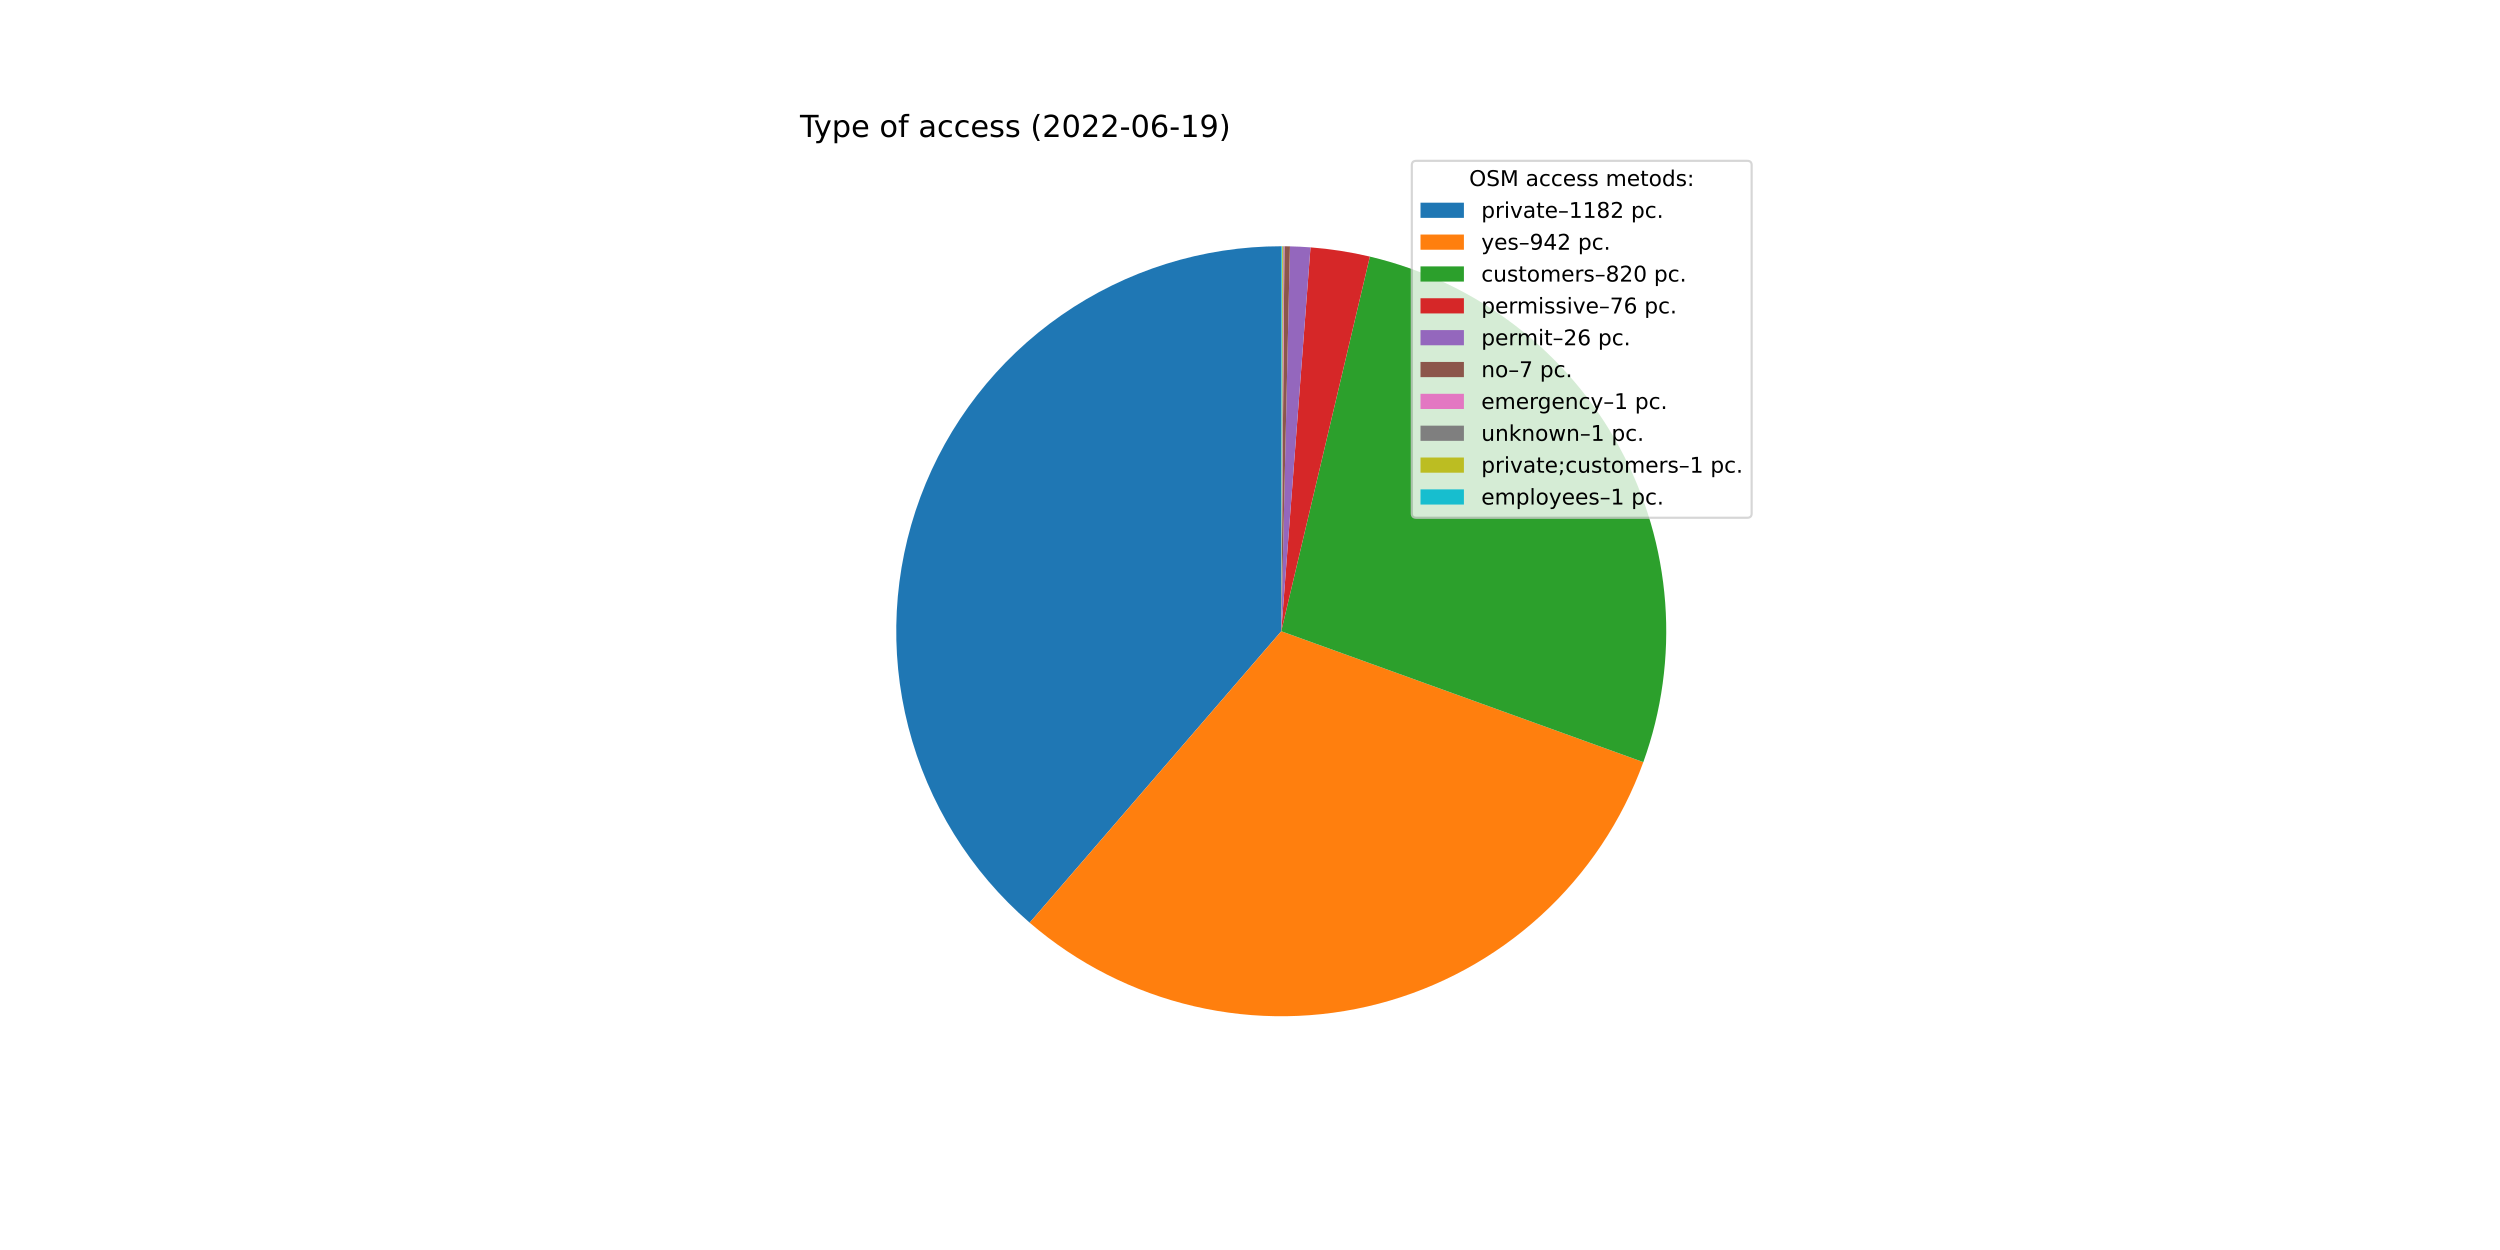
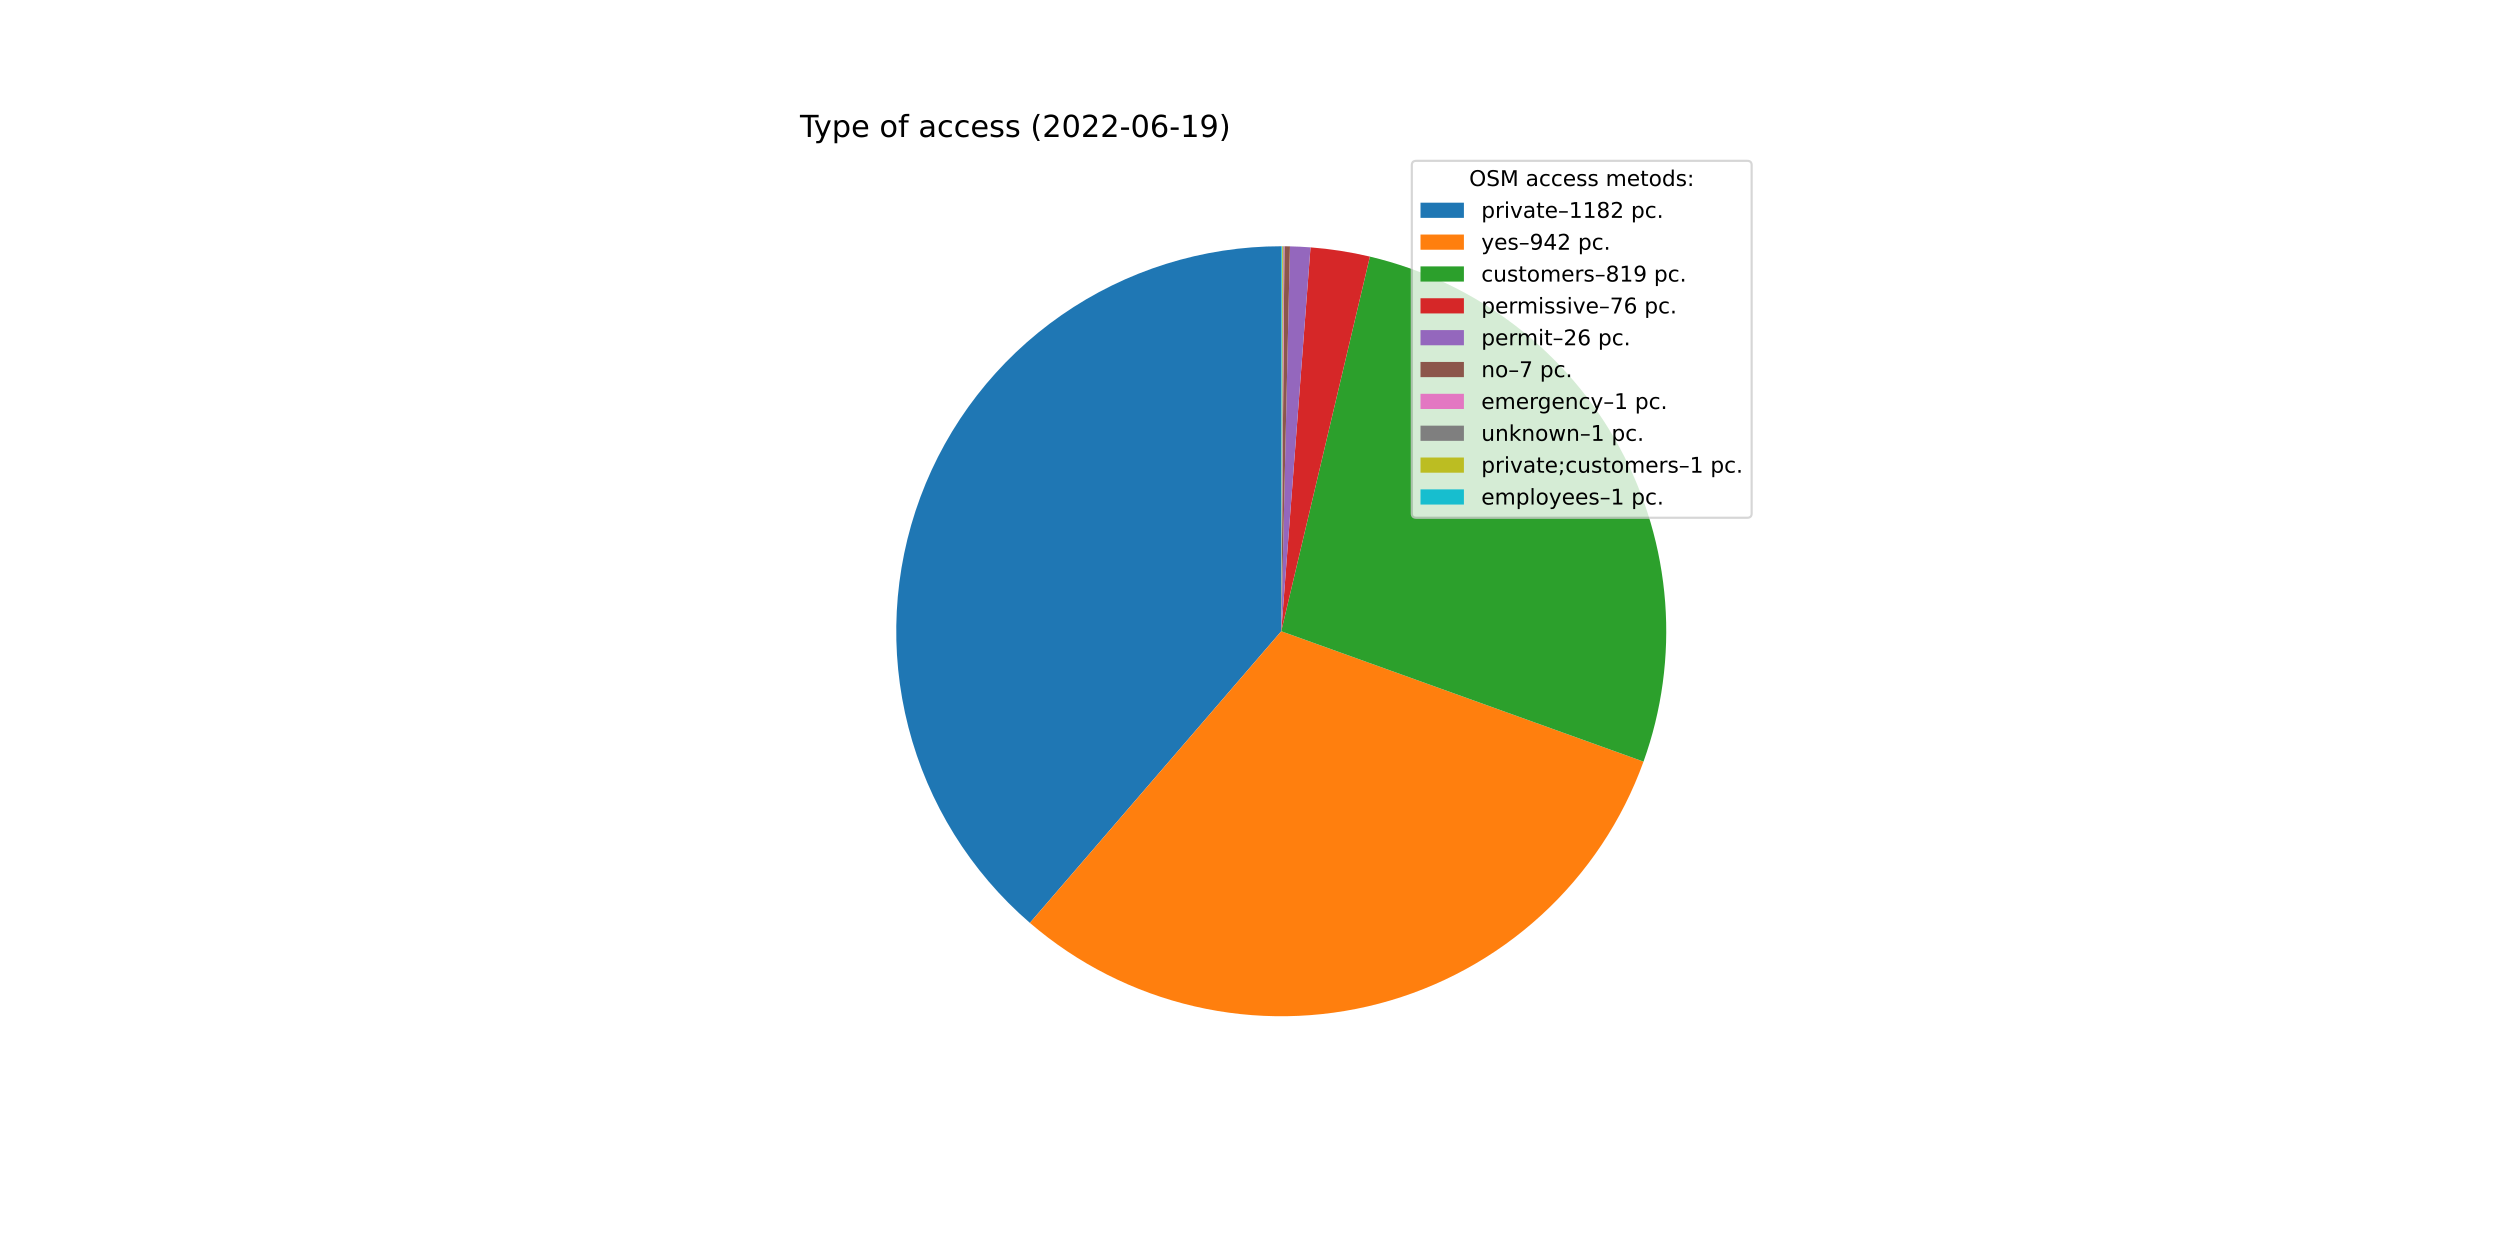
<svg xmlns="http://www.w3.org/2000/svg" xmlns:xlink="http://www.w3.org/1999/xlink" width="1152pt" height="576pt" viewBox="0 0 1152 576" version="1.1">
  <defs>
    <style type="text/css">*{stroke-linejoin: round; stroke-linecap: butt}</style>
  </defs>
  <g id="figure_1">
    <g id="patch_1">
      <path d="M 0 576  L 1152 576  L 1152 0  L 0 0  z " style="fill: #ffffff" />
    </g>
    <g id="axes_1">
      <g id="patch_2">
-         <path d="M 590.4 113.472  C 554.21 113.472 518.872 124.546 489.154 145.199  C 459.436 165.853 436.737 195.114 424.121 229.034  C 411.505 262.954 409.565 299.935 418.563 334.989  C 427.561 370.043 447.073 401.518 474.467 425.167  L 590.4 290.88  L 590.4 113.472  z " style="fill: #1f77b4" />
+         <path d="M 590.4 113.472  C 554.198 113.472 518.849 124.553 489.125 145.22  C 459.401 165.886 436.704 195.164 424.097 229.1  C 411.49 263.036 409.567 300.031 418.589 335.091  C 427.611 370.151 447.152 401.624 474.574 425.26  L 590.4 290.88  L 590.4 113.472  z " style="fill: #1f77b4" />
      </g>
      <g id="patch_3">
-         <path d="M 474.467 425.167  C 496.239 443.963 522.258 457.186 550.276 463.691  C 578.293 470.196 607.477 469.791 635.303 462.511  C 663.129 455.231 688.772 441.292 710.014 421.899  C 731.256 402.507 747.466 378.236 757.244 351.186  L 590.4 290.88  L 474.467 425.167  z " style="fill: #ff7f0e" />
+         <path d="M 474.574 425.26  C 496.368 444.044 522.408 457.249 550.441 463.729  C 578.473 470.21 607.667 469.775 635.494 462.461  C 663.321 455.148 688.956 441.173 710.18 421.747  C 731.405 402.321 747.588 378.02 757.33 350.947  L 590.4 290.88  L 474.574 425.26  z " style="fill: #ff7f0e" />
      </g>
      <g id="patch_4">
-         <path d="M 757.244 351.186  C 765.745 327.666 769.177 302.613 767.316 277.674  C 765.454 252.735 758.34 228.469 746.442 206.473  C 734.543 184.476 718.127 165.242 698.273 150.036  C 678.418 134.829 655.571 123.992 631.234 118.235  L 590.4 290.88  L 757.244 351.186  z " style="fill: #2ca02c" />
+         <path d="M 757.33 350.947  C 765.789 327.437 769.188 302.403 767.302 277.488  C 765.416 252.573 758.287 228.336 746.385 206.367  C 734.482 184.398 718.071 165.19 698.23 150.003  C 678.389 134.817 655.562 123.991 631.247 118.238  L 590.4 290.88  L 757.33 350.947  z " style="fill: #2ca02c" />
      </g>
      <g id="patch_5">
-         <path d="M 631.234 118.235  C 626.739 117.172 622.204 116.285 617.639 115.576  C 613.075 114.866 608.484 114.336 603.878 113.985  L 590.4 290.88  L 631.234 118.235  z " style="fill: #d62728" />
+         <path d="M 631.247 118.238  C 626.751 117.175 622.214 116.287 617.648 115.577  C 613.082 114.867 608.49 114.336 603.883 113.985  L 590.4 290.88  L 631.247 118.238  z " style="fill: #d62728" />
      </g>
      <g id="patch_6">
-         <path d="M 603.878 113.985  C 602.303 113.865 600.726 113.766 599.148 113.688  C 597.569 113.61 595.99 113.553 594.411 113.517  L 590.4 290.88  L 603.878 113.985  z " style="fill: #9467bd" />
+         <path d="M 603.883 113.985  C 602.307 113.865 600.729 113.766 599.151 113.688  C 597.572 113.61 595.992 113.553 594.412 113.517  L 590.4 290.88  L 603.883 113.985  z " style="fill: #9467bd" />
      </g>
      <g id="patch_7">
-         <path d="M 594.411 113.517  C 593.985 113.508 593.56 113.5 593.135 113.493  C 592.709 113.487 592.284 113.481 591.859 113.478  L 590.4 290.88  L 594.411 113.517  z " style="fill: #8c564b" />
+         <path d="M 594.412 113.517  C 593.986 113.508 593.561 113.5 593.136 113.493  C 592.71 113.487 592.285 113.481 591.859 113.478  L 590.4 290.88  L 594.412 113.517  z " style="fill: #8c564b" />
      </g>
      <g id="patch_8">
-         <path d="M 591.859 113.478  C 591.798 113.477 591.737 113.477 591.676 113.477  C 591.615 113.476 591.555 113.476 591.494 113.475  L 590.4 290.88  L 591.859 113.478  z " style="fill: #e377c2" />
+         <path d="M 591.859 113.478  C 591.798 113.477 591.737 113.477 591.677 113.477  C 591.616 113.476 591.555 113.476 591.494 113.475  L 590.4 290.88  L 591.859 113.478  z " style="fill: #e377c2" />
      </g>
      <g id="patch_9">
-         <path d="M 591.494 113.475  C 591.433 113.475 591.372 113.475 591.312 113.474  C 591.251 113.474 591.19 113.474 591.129 113.473  L 590.4 290.88  L 591.494 113.475  z " style="fill: #7f7f7f" />
+         <path d="M 591.494 113.475  C 591.433 113.475 591.373 113.475 591.312 113.474  C 591.251 113.474 591.19 113.474 591.129 113.474  L 590.4 290.88  L 591.494 113.475  z " style="fill: #7f7f7f" />
      </g>
      <g id="patch_10">
-         <path d="M 591.129 113.473  C 591.068 113.473 591.008 113.473 590.947 113.473  C 590.886 113.473 590.825 113.472 590.765 113.472  L 590.4 290.88  L 591.129 113.473  z " style="fill: #bcbd22" />
+         <path d="M 591.129 113.474  C 591.069 113.473 591.008 113.473 590.947 113.473  C 590.886 113.473 590.826 113.472 590.765 113.472  L 590.4 290.88  L 591.129 113.474  z " style="fill: #bcbd22" />
      </g>
      <g id="patch_11">
        <path d="M 590.765 113.472  C 590.704 113.472 590.643 113.472 590.582 113.472  C 590.522 113.472 590.461 113.472 590.4 113.472  L 590.4 290.88  L 590.765 113.472  z " style="fill: #17becf" />
      </g>
      <g id="matplotlib.axis_1" />
      <g id="matplotlib.axis_2" />
      <g id="text_1">
        <g transform="translate(368.64 63.12)scale(0.14 -0.14)">
          <defs>
            <path id="DejaVuSans-54" d="M -19 4666  L 3928 4666  L 3928 4134  L 2272 4134  L 2272 0  L 1638 0  L 1638 4134  L -19 4134  L -19 4666  z " transform="scale(0.015625)" />
            <path id="DejaVuSans-79" d="M 2059 -325  Q 1816 -950 1584 -1140  Q 1353 -1331 966 -1331  L 506 -1331  L 506 -850  L 844 -850  Q 1081 -850 1212 -737  Q 1344 -625 1503 -206  L 1606 56  L 191 3500  L 800 3500  L 1894 763  L 2988 3500  L 3597 3500  L 2059 -325  z " transform="scale(0.015625)" />
            <path id="DejaVuSans-70" d="M 1159 525  L 1159 -1331  L 581 -1331  L 581 3500  L 1159 3500  L 1159 2969  Q 1341 3281 1617 3432  Q 1894 3584 2278 3584  Q 2916 3584 3314 3078  Q 3713 2572 3713 1747  Q 3713 922 3314 415  Q 2916 -91 2278 -91  Q 1894 -91 1617 61  Q 1341 213 1159 525  z M 3116 1747  Q 3116 2381 2855 2742  Q 2594 3103 2138 3103  Q 1681 3103 1420 2742  Q 1159 2381 1159 1747  Q 1159 1113 1420 752  Q 1681 391 2138 391  Q 2594 391 2855 752  Q 3116 1113 3116 1747  z " transform="scale(0.015625)" />
            <path id="DejaVuSans-65" d="M 3597 1894  L 3597 1613  L 953 1613  Q 991 1019 1311 708  Q 1631 397 2203 397  Q 2534 397 2845 478  Q 3156 559 3463 722  L 3463 178  Q 3153 47 2828 -22  Q 2503 -91 2169 -91  Q 1331 -91 842 396  Q 353 884 353 1716  Q 353 2575 817 3079  Q 1281 3584 2069 3584  Q 2775 3584 3186 3129  Q 3597 2675 3597 1894  z M 3022 2063  Q 3016 2534 2758 2815  Q 2500 3097 2075 3097  Q 1594 3097 1305 2825  Q 1016 2553 972 2059  L 3022 2063  z " transform="scale(0.015625)" />
            <path id="DejaVuSans-20" transform="scale(0.015625)" />
            <path id="DejaVuSans-6f" d="M 1959 3097  Q 1497 3097 1228 2736  Q 959 2375 959 1747  Q 959 1119 1226 758  Q 1494 397 1959 397  Q 2419 397 2687 759  Q 2956 1122 2956 1747  Q 2956 2369 2687 2733  Q 2419 3097 1959 3097  z M 1959 3584  Q 2709 3584 3137 3096  Q 3566 2609 3566 1747  Q 3566 888 3137 398  Q 2709 -91 1959 -91  Q 1206 -91 779 398  Q 353 888 353 1747  Q 353 2609 779 3096  Q 1206 3584 1959 3584  z " transform="scale(0.015625)" />
            <path id="DejaVuSans-66" d="M 2375 4863  L 2375 4384  L 1825 4384  Q 1516 4384 1395 4259  Q 1275 4134 1275 3809  L 1275 3500  L 2222 3500  L 2222 3053  L 1275 3053  L 1275 0  L 697 0  L 697 3053  L 147 3053  L 147 3500  L 697 3500  L 697 3744  Q 697 4328 969 4595  Q 1241 4863 1831 4863  L 2375 4863  z " transform="scale(0.015625)" />
            <path id="DejaVuSans-61" d="M 2194 1759  Q 1497 1759 1228 1600  Q 959 1441 959 1056  Q 959 750 1161 570  Q 1363 391 1709 391  Q 2188 391 2477 730  Q 2766 1069 2766 1631  L 2766 1759  L 2194 1759  z M 3341 1997  L 3341 0  L 2766 0  L 2766 531  Q 2569 213 2275 61  Q 1981 -91 1556 -91  Q 1019 -91 701 211  Q 384 513 384 1019  Q 384 1609 779 1909  Q 1175 2209 1959 2209  L 2766 2209  L 2766 2266  Q 2766 2663 2505 2880  Q 2244 3097 1772 3097  Q 1472 3097 1187 3025  Q 903 2953 641 2809  L 641 3341  Q 956 3463 1253 3523  Q 1550 3584 1831 3584  Q 2591 3584 2966 3190  Q 3341 2797 3341 1997  z " transform="scale(0.015625)" />
            <path id="DejaVuSans-63" d="M 3122 3366  L 3122 2828  Q 2878 2963 2633 3030  Q 2388 3097 2138 3097  Q 1578 3097 1268 2742  Q 959 2388 959 1747  Q 959 1106 1268 751  Q 1578 397 2138 397  Q 2388 397 2633 464  Q 2878 531 3122 666  L 3122 134  Q 2881 22 2623 -34  Q 2366 -91 2075 -91  Q 1284 -91 818 406  Q 353 903 353 1747  Q 353 2603 823 3093  Q 1294 3584 2113 3584  Q 2378 3584 2631 3529  Q 2884 3475 3122 3366  z " transform="scale(0.015625)" />
            <path id="DejaVuSans-73" d="M 2834 3397  L 2834 2853  Q 2591 2978 2328 3040  Q 2066 3103 1784 3103  Q 1356 3103 1142 2972  Q 928 2841 928 2578  Q 928 2378 1081 2264  Q 1234 2150 1697 2047  L 1894 2003  Q 2506 1872 2764 1633  Q 3022 1394 3022 966  Q 3022 478 2636 193  Q 2250 -91 1575 -91  Q 1294 -91 989 -36  Q 684 19 347 128  L 347 722  Q 666 556 975 473  Q 1284 391 1588 391  Q 1994 391 2212 530  Q 2431 669 2431 922  Q 2431 1156 2273 1281  Q 2116 1406 1581 1522  L 1381 1569  Q 847 1681 609 1914  Q 372 2147 372 2553  Q 372 3047 722 3315  Q 1072 3584 1716 3584  Q 2034 3584 2315 3537  Q 2597 3491 2834 3397  z " transform="scale(0.015625)" />
            <path id="DejaVuSans-28" d="M 1984 4856  Q 1566 4138 1362 3434  Q 1159 2731 1159 2009  Q 1159 1288 1364 580  Q 1569 -128 1984 -844  L 1484 -844  Q 1016 -109 783 600  Q 550 1309 550 2009  Q 550 2706 781 3412  Q 1013 4119 1484 4856  L 1984 4856  z " transform="scale(0.015625)" />
            <path id="DejaVuSans-32" d="M 1228 531  L 3431 531  L 3431 0  L 469 0  L 469 531  Q 828 903 1448 1529  Q 2069 2156 2228 2338  Q 2531 2678 2651 2914  Q 2772 3150 2772 3378  Q 2772 3750 2511 3984  Q 2250 4219 1831 4219  Q 1534 4219 1204 4116  Q 875 4013 500 3803  L 500 4441  Q 881 4594 1212 4672  Q 1544 4750 1819 4750  Q 2544 4750 2975 4387  Q 3406 4025 3406 3419  Q 3406 3131 3298 2873  Q 3191 2616 2906 2266  Q 2828 2175 2409 1742  Q 1991 1309 1228 531  z " transform="scale(0.015625)" />
            <path id="DejaVuSans-30" d="M 2034 4250  Q 1547 4250 1301 3770  Q 1056 3291 1056 2328  Q 1056 1369 1301 889  Q 1547 409 2034 409  Q 2525 409 2770 889  Q 3016 1369 3016 2328  Q 3016 3291 2770 3770  Q 2525 4250 2034 4250  z M 2034 4750  Q 2819 4750 3233 4129  Q 3647 3509 3647 2328  Q 3647 1150 3233 529  Q 2819 -91 2034 -91  Q 1250 -91 836 529  Q 422 1150 422 2328  Q 422 3509 836 4129  Q 1250 4750 2034 4750  z " transform="scale(0.015625)" />
            <path id="DejaVuSans-2d" d="M 313 2009  L 1997 2009  L 1997 1497  L 313 1497  L 313 2009  z " transform="scale(0.015625)" />
            <path id="DejaVuSans-36" d="M 2113 2584  Q 1688 2584 1439 2293  Q 1191 2003 1191 1497  Q 1191 994 1439 701  Q 1688 409 2113 409  Q 2538 409 2786 701  Q 3034 994 3034 1497  Q 3034 2003 2786 2293  Q 2538 2584 2113 2584  z M 3366 4563  L 3366 3988  Q 3128 4100 2886 4159  Q 2644 4219 2406 4219  Q 1781 4219 1451 3797  Q 1122 3375 1075 2522  Q 1259 2794 1537 2939  Q 1816 3084 2150 3084  Q 2853 3084 3261 2657  Q 3669 2231 3669 1497  Q 3669 778 3244 343  Q 2819 -91 2113 -91  Q 1303 -91 875 529  Q 447 1150 447 2328  Q 447 3434 972 4092  Q 1497 4750 2381 4750  Q 2619 4750 2861 4703  Q 3103 4656 3366 4563  z " transform="scale(0.015625)" />
            <path id="DejaVuSans-31" d="M 794 531  L 1825 531  L 1825 4091  L 703 3866  L 703 4441  L 1819 4666  L 2450 4666  L 2450 531  L 3481 531  L 3481 0  L 794 0  L 794 531  z " transform="scale(0.015625)" />
            <path id="DejaVuSans-39" d="M 703 97  L 703 672  Q 941 559 1184 500  Q 1428 441 1663 441  Q 2288 441 2617 861  Q 2947 1281 2994 2138  Q 2813 1869 2534 1725  Q 2256 1581 1919 1581  Q 1219 1581 811 2004  Q 403 2428 403 3163  Q 403 3881 828 4315  Q 1253 4750 1959 4750  Q 2769 4750 3195 4129  Q 3622 3509 3622 2328  Q 3622 1225 3098 567  Q 2575 -91 1691 -91  Q 1453 -91 1209 -44  Q 966 3 703 97  z M 1959 2075  Q 2384 2075 2632 2365  Q 2881 2656 2881 3163  Q 2881 3666 2632 3958  Q 2384 4250 1959 4250  Q 1534 4250 1286 3958  Q 1038 3666 1038 3163  Q 1038 2656 1286 2365  Q 1534 2075 1959 2075  z " transform="scale(0.015625)" />
            <path id="DejaVuSans-29" d="M 513 4856  L 1013 4856  Q 1481 4119 1714 3412  Q 1947 2706 1947 2009  Q 1947 1309 1714 600  Q 1481 -109 1013 -844  L 513 -844  Q 928 -128 1133 580  Q 1338 1288 1338 2009  Q 1338 2731 1133 3434  Q 928 4138 513 4856  z " transform="scale(0.015625)" />
          </defs>
          <use xlink:href="#DejaVuSans-54" />
          <use xlink:href="#DejaVuSans-79" x="45.459" />
          <use xlink:href="#DejaVuSans-70" x="104.639" />
          <use xlink:href="#DejaVuSans-65" x="168.115" />
          <use xlink:href="#DejaVuSans-20" x="229.639" />
          <use xlink:href="#DejaVuSans-6f" x="261.426" />
          <use xlink:href="#DejaVuSans-66" x="322.607" />
          <use xlink:href="#DejaVuSans-20" x="357.812" />
          <use xlink:href="#DejaVuSans-61" x="389.6" />
          <use xlink:href="#DejaVuSans-63" x="450.879" />
          <use xlink:href="#DejaVuSans-63" x="505.859" />
          <use xlink:href="#DejaVuSans-65" x="560.84" />
          <use xlink:href="#DejaVuSans-73" x="622.363" />
          <use xlink:href="#DejaVuSans-73" x="674.463" />
          <use xlink:href="#DejaVuSans-20" x="726.562" />
          <use xlink:href="#DejaVuSans-28" x="758.35" />
          <use xlink:href="#DejaVuSans-32" x="797.363" />
          <use xlink:href="#DejaVuSans-30" x="860.986" />
          <use xlink:href="#DejaVuSans-32" x="924.609" />
          <use xlink:href="#DejaVuSans-32" x="988.232" />
          <use xlink:href="#DejaVuSans-2d" x="1051.855" />
          <use xlink:href="#DejaVuSans-30" x="1087.939" />
          <use xlink:href="#DejaVuSans-36" x="1151.562" />
          <use xlink:href="#DejaVuSans-2d" x="1215.186" />
          <use xlink:href="#DejaVuSans-31" x="1251.27" />
          <use xlink:href="#DejaVuSans-39" x="1314.893" />
          <use xlink:href="#DejaVuSans-29" x="1378.516" />
        </g>
      </g>
      <g id="legend_1">
        <g id="patch_12">
          <path d="M 652.569 238.579  L 805.16 238.579  Q 807.16 238.579 807.16 236.579  L 807.16 76.12  Q 807.16 74.12 805.16 74.12  L 652.569 74.12  Q 650.569 74.12 650.569 76.12  L 650.569 236.579  Q 650.569 238.579 652.569 238.579  z " style="fill: #ffffff; opacity: 0.8; stroke: #cccccc; stroke-linejoin: miter" />
        </g>
        <g id="text_2">
          <g transform="translate(676.9842 85.71844)scale(0.1 -0.1)">
            <defs>
              <path id="DejaVuSans-4f" d="M 2522 4238  Q 1834 4238 1429 3725  Q 1025 3213 1025 2328  Q 1025 1447 1429 934  Q 1834 422 2522 422  Q 3209 422 3611 934  Q 4013 1447 4013 2328  Q 4013 3213 3611 3725  Q 3209 4238 2522 4238  z M 2522 4750  Q 3503 4750 4090 4092  Q 4678 3434 4678 2328  Q 4678 1225 4090 567  Q 3503 -91 2522 -91  Q 1538 -91 948 565  Q 359 1222 359 2328  Q 359 3434 948 4092  Q 1538 4750 2522 4750  z " transform="scale(0.015625)" />
              <path id="DejaVuSans-53" d="M 3425 4513  L 3425 3897  Q 3066 4069 2747 4153  Q 2428 4238 2131 4238  Q 1616 4238 1336 4038  Q 1056 3838 1056 3469  Q 1056 3159 1242 3001  Q 1428 2844 1947 2747  L 2328 2669  Q 3034 2534 3370 2195  Q 3706 1856 3706 1288  Q 3706 609 3251 259  Q 2797 -91 1919 -91  Q 1588 -91 1214 -16  Q 841 59 441 206  L 441 856  Q 825 641 1194 531  Q 1563 422 1919 422  Q 2459 422 2753 634  Q 3047 847 3047 1241  Q 3047 1584 2836 1778  Q 2625 1972 2144 2069  L 1759 2144  Q 1053 2284 737 2584  Q 422 2884 422 3419  Q 422 4038 858 4394  Q 1294 4750 2059 4750  Q 2388 4750 2728 4690  Q 3069 4631 3425 4513  z " transform="scale(0.015625)" />
              <path id="DejaVuSans-4d" d="M 628 4666  L 1569 4666  L 2759 1491  L 3956 4666  L 4897 4666  L 4897 0  L 4281 0  L 4281 4097  L 3078 897  L 2444 897  L 1241 4097  L 1241 0  L 628 0  L 628 4666  z " transform="scale(0.015625)" />
              <path id="DejaVuSans-6d" d="M 3328 2828  Q 3544 3216 3844 3400  Q 4144 3584 4550 3584  Q 5097 3584 5394 3201  Q 5691 2819 5691 2113  L 5691 0  L 5113 0  L 5113 2094  Q 5113 2597 4934 2840  Q 4756 3084 4391 3084  Q 3944 3084 3684 2787  Q 3425 2491 3425 1978  L 3425 0  L 2847 0  L 2847 2094  Q 2847 2600 2669 2842  Q 2491 3084 2119 3084  Q 1678 3084 1418 2786  Q 1159 2488 1159 1978  L 1159 0  L 581 0  L 581 3500  L 1159 3500  L 1159 2956  Q 1356 3278 1631 3431  Q 1906 3584 2284 3584  Q 2666 3584 2933 3390  Q 3200 3197 3328 2828  z " transform="scale(0.015625)" />
              <path id="DejaVuSans-74" d="M 1172 4494  L 1172 3500  L 2356 3500  L 2356 3053  L 1172 3053  L 1172 1153  Q 1172 725 1289 603  Q 1406 481 1766 481  L 2356 481  L 2356 0  L 1766 0  Q 1100 0 847 248  Q 594 497 594 1153  L 594 3053  L 172 3053  L 172 3500  L 594 3500  L 594 4494  L 1172 4494  z " transform="scale(0.015625)" />
              <path id="DejaVuSans-64" d="M 2906 2969  L 2906 4863  L 3481 4863  L 3481 0  L 2906 0  L 2906 525  Q 2725 213 2448 61  Q 2172 -91 1784 -91  Q 1150 -91 751 415  Q 353 922 353 1747  Q 353 2572 751 3078  Q 1150 3584 1784 3584  Q 2172 3584 2448 3432  Q 2725 3281 2906 2969  z M 947 1747  Q 947 1113 1208 752  Q 1469 391 1925 391  Q 2381 391 2643 752  Q 2906 1113 2906 1747  Q 2906 2381 2643 2742  Q 2381 3103 1925 3103  Q 1469 3103 1208 2742  Q 947 2381 947 1747  z " transform="scale(0.015625)" />
              <path id="DejaVuSans-3a" d="M 750 794  L 1409 794  L 1409 0  L 750 0  L 750 794  z M 750 3309  L 1409 3309  L 1409 2516  L 750 2516  L 750 3309  z " transform="scale(0.015625)" />
            </defs>
            <use xlink:href="#DejaVuSans-4f" />
            <use xlink:href="#DejaVuSans-53" x="78.711" />
            <use xlink:href="#DejaVuSans-4d" x="142.188" />
            <use xlink:href="#DejaVuSans-20" x="228.467" />
            <use xlink:href="#DejaVuSans-61" x="260.254" />
            <use xlink:href="#DejaVuSans-63" x="321.533" />
            <use xlink:href="#DejaVuSans-63" x="376.514" />
            <use xlink:href="#DejaVuSans-65" x="431.494" />
            <use xlink:href="#DejaVuSans-73" x="493.018" />
            <use xlink:href="#DejaVuSans-73" x="545.117" />
            <use xlink:href="#DejaVuSans-20" x="597.217" />
            <use xlink:href="#DejaVuSans-6d" x="629.004" />
            <use xlink:href="#DejaVuSans-65" x="726.416" />
            <use xlink:href="#DejaVuSans-74" x="787.939" />
            <use xlink:href="#DejaVuSans-6f" x="827.148" />
            <use xlink:href="#DejaVuSans-64" x="888.33" />
            <use xlink:href="#DejaVuSans-73" x="951.807" />
            <use xlink:href="#DejaVuSans-3a" x="1003.906" />
          </g>
        </g>
        <g id="patch_13">
          <path d="M 654.569 100.397  L 674.569 100.397  L 674.569 93.397  L 654.569 93.397  z " style="fill: #1f77b4" />
        </g>
        <g id="text_3">
          <g transform="translate(682.5694 100.3966)scale(0.1 -0.1)">
            <defs>
              <path id="DejaVuSans-72" d="M 2631 2963  Q 2534 3019 2420 3045  Q 2306 3072 2169 3072  Q 1681 3072 1420 2755  Q 1159 2438 1159 1844  L 1159 0  L 581 0  L 581 3500  L 1159 3500  L 1159 2956  Q 1341 3275 1631 3429  Q 1922 3584 2338 3584  Q 2397 3584 2469 3576  Q 2541 3569 2628 3553  L 2631 2963  z " transform="scale(0.015625)" />
              <path id="DejaVuSans-69" d="M 603 3500  L 1178 3500  L 1178 0  L 603 0  L 603 3500  z M 603 4863  L 1178 4863  L 1178 4134  L 603 4134  L 603 4863  z " transform="scale(0.015625)" />
              <path id="DejaVuSans-76" d="M 191 3500  L 800 3500  L 1894 563  L 2988 3500  L 3597 3500  L 2284 0  L 1503 0  L 191 3500  z " transform="scale(0.015625)" />
              <path id="DejaVuSans-2013" d="M 313 1978  L 2888 1978  L 2888 1528  L 313 1528  L 313 1978  z " transform="scale(0.015625)" />
              <path id="DejaVuSans-38" d="M 2034 2216  Q 1584 2216 1326 1975  Q 1069 1734 1069 1313  Q 1069 891 1326 650  Q 1584 409 2034 409  Q 2484 409 2743 651  Q 3003 894 3003 1313  Q 3003 1734 2745 1975  Q 2488 2216 2034 2216  z M 1403 2484  Q 997 2584 770 2862  Q 544 3141 544 3541  Q 544 4100 942 4425  Q 1341 4750 2034 4750  Q 2731 4750 3128 4425  Q 3525 4100 3525 3541  Q 3525 3141 3298 2862  Q 3072 2584 2669 2484  Q 3125 2378 3379 2068  Q 3634 1759 3634 1313  Q 3634 634 3220 271  Q 2806 -91 2034 -91  Q 1263 -91 848 271  Q 434 634 434 1313  Q 434 1759 690 2068  Q 947 2378 1403 2484  z M 1172 3481  Q 1172 3119 1398 2916  Q 1625 2713 2034 2713  Q 2441 2713 2670 2916  Q 2900 3119 2900 3481  Q 2900 3844 2670 4047  Q 2441 4250 2034 4250  Q 1625 4250 1398 4047  Q 1172 3844 1172 3481  z " transform="scale(0.015625)" />
              <path id="DejaVuSans-2e" d="M 684 794  L 1344 794  L 1344 0  L 684 0  L 684 794  z " transform="scale(0.015625)" />
            </defs>
            <use xlink:href="#DejaVuSans-70" />
            <use xlink:href="#DejaVuSans-72" x="63.477" />
            <use xlink:href="#DejaVuSans-69" x="104.59" />
            <use xlink:href="#DejaVuSans-76" x="132.373" />
            <use xlink:href="#DejaVuSans-61" x="191.553" />
            <use xlink:href="#DejaVuSans-74" x="252.832" />
            <use xlink:href="#DejaVuSans-65" x="292.041" />
            <use xlink:href="#DejaVuSans-2013" x="353.564" />
            <use xlink:href="#DejaVuSans-31" x="403.564" />
            <use xlink:href="#DejaVuSans-31" x="467.188" />
            <use xlink:href="#DejaVuSans-38" x="530.811" />
            <use xlink:href="#DejaVuSans-32" x="594.434" />
            <use xlink:href="#DejaVuSans-20" x="658.057" />
            <use xlink:href="#DejaVuSans-70" x="689.844" />
            <use xlink:href="#DejaVuSans-63" x="753.32" />
            <use xlink:href="#DejaVuSans-2e" x="808.301" />
          </g>
        </g>
        <g id="patch_14">
          <path d="M 654.569 115.075  L 674.569 115.075  L 674.569 108.075  L 654.569 108.075  z " style="fill: #ff7f0e" />
        </g>
        <g id="text_4">
          <g transform="translate(682.5694 115.0747)scale(0.1 -0.1)">
            <defs>
              <path id="DejaVuSans-34" d="M 2419 4116  L 825 1625  L 2419 1625  L 2419 4116  z M 2253 4666  L 3047 4666  L 3047 1625  L 3713 1625  L 3713 1100  L 3047 1100  L 3047 0  L 2419 0  L 2419 1100  L 313 1100  L 313 1709  L 2253 4666  z " transform="scale(0.015625)" />
            </defs>
            <use xlink:href="#DejaVuSans-79" />
            <use xlink:href="#DejaVuSans-65" x="59.18" />
            <use xlink:href="#DejaVuSans-73" x="120.703" />
            <use xlink:href="#DejaVuSans-2013" x="172.803" />
            <use xlink:href="#DejaVuSans-39" x="222.803" />
            <use xlink:href="#DejaVuSans-34" x="286.426" />
            <use xlink:href="#DejaVuSans-32" x="350.049" />
            <use xlink:href="#DejaVuSans-20" x="413.672" />
            <use xlink:href="#DejaVuSans-70" x="445.459" />
            <use xlink:href="#DejaVuSans-63" x="508.936" />
            <use xlink:href="#DejaVuSans-2e" x="563.916" />
          </g>
        </g>
        <g id="patch_15">
          <path d="M 654.569 129.753  L 674.569 129.753  L 674.569 122.753  L 654.569 122.753  z " style="fill: #2ca02c" />
        </g>
        <g id="text_5">
          <g transform="translate(682.5694 129.7528)scale(0.1 -0.1)">
            <defs>
              <path id="DejaVuSans-75" d="M 544 1381  L 544 3500  L 1119 3500  L 1119 1403  Q 1119 906 1312 657  Q 1506 409 1894 409  Q 2359 409 2629 706  Q 2900 1003 2900 1516  L 2900 3500  L 3475 3500  L 3475 0  L 2900 0  L 2900 538  Q 2691 219 2414 64  Q 2138 -91 1772 -91  Q 1169 -91 856 284  Q 544 659 544 1381  z M 1991 3584  L 1991 3584  z " transform="scale(0.015625)" />
            </defs>
            <use xlink:href="#DejaVuSans-63" />
            <use xlink:href="#DejaVuSans-75" x="54.98" />
            <use xlink:href="#DejaVuSans-73" x="118.359" />
            <use xlink:href="#DejaVuSans-74" x="170.459" />
            <use xlink:href="#DejaVuSans-6f" x="209.668" />
            <use xlink:href="#DejaVuSans-6d" x="270.85" />
            <use xlink:href="#DejaVuSans-65" x="368.262" />
            <use xlink:href="#DejaVuSans-72" x="429.785" />
            <use xlink:href="#DejaVuSans-73" x="470.898" />
            <use xlink:href="#DejaVuSans-2013" x="522.998" />
            <use xlink:href="#DejaVuSans-38" x="572.998" />
-             <use xlink:href="#DejaVuSans-32" x="636.621" />
-             <use xlink:href="#DejaVuSans-30" x="700.244" />
+             <use xlink:href="#DejaVuSans-31" x="636.621" />
+             <use xlink:href="#DejaVuSans-39" x="700.244" />
            <use xlink:href="#DejaVuSans-20" x="763.867" />
            <use xlink:href="#DejaVuSans-70" x="795.654" />
            <use xlink:href="#DejaVuSans-63" x="859.131" />
            <use xlink:href="#DejaVuSans-2e" x="914.111" />
          </g>
        </g>
        <g id="patch_16">
          <path d="M 654.569 144.431  L 674.569 144.431  L 674.569 137.431  L 654.569 137.431  z " style="fill: #d62728" />
        </g>
        <g id="text_6">
          <g transform="translate(682.5694 144.4309)scale(0.1 -0.1)">
            <defs>
              <path id="DejaVuSans-37" d="M 525 4666  L 3525 4666  L 3525 4397  L 1831 0  L 1172 0  L 2766 4134  L 525 4134  L 525 4666  z " transform="scale(0.015625)" />
            </defs>
            <use xlink:href="#DejaVuSans-70" />
            <use xlink:href="#DejaVuSans-65" x="63.477" />
            <use xlink:href="#DejaVuSans-72" x="125" />
            <use xlink:href="#DejaVuSans-6d" x="164.363" />
            <use xlink:href="#DejaVuSans-69" x="261.775" />
            <use xlink:href="#DejaVuSans-73" x="289.559" />
            <use xlink:href="#DejaVuSans-73" x="341.658" />
            <use xlink:href="#DejaVuSans-69" x="393.758" />
            <use xlink:href="#DejaVuSans-76" x="421.541" />
            <use xlink:href="#DejaVuSans-65" x="480.721" />
            <use xlink:href="#DejaVuSans-2013" x="542.244" />
            <use xlink:href="#DejaVuSans-37" x="592.244" />
            <use xlink:href="#DejaVuSans-36" x="655.867" />
            <use xlink:href="#DejaVuSans-20" x="719.49" />
            <use xlink:href="#DejaVuSans-70" x="751.277" />
            <use xlink:href="#DejaVuSans-63" x="814.754" />
            <use xlink:href="#DejaVuSans-2e" x="869.734" />
          </g>
        </g>
        <g id="patch_17">
          <path d="M 654.569 159.109  L 674.569 159.109  L 674.569 152.109  L 654.569 152.109  z " style="fill: #9467bd" />
        </g>
        <g id="text_7">
          <g transform="translate(682.5694 159.1091)scale(0.1 -0.1)">
            <use xlink:href="#DejaVuSans-70" />
            <use xlink:href="#DejaVuSans-65" x="63.477" />
            <use xlink:href="#DejaVuSans-72" x="125" />
            <use xlink:href="#DejaVuSans-6d" x="164.363" />
            <use xlink:href="#DejaVuSans-69" x="261.775" />
            <use xlink:href="#DejaVuSans-74" x="289.559" />
            <use xlink:href="#DejaVuSans-2013" x="328.768" />
            <use xlink:href="#DejaVuSans-32" x="378.768" />
            <use xlink:href="#DejaVuSans-36" x="442.391" />
            <use xlink:href="#DejaVuSans-20" x="506.014" />
            <use xlink:href="#DejaVuSans-70" x="537.801" />
            <use xlink:href="#DejaVuSans-63" x="601.277" />
            <use xlink:href="#DejaVuSans-2e" x="656.258" />
          </g>
        </g>
        <g id="patch_18">
          <path d="M 654.569 173.787  L 674.569 173.787  L 674.569 166.787  L 654.569 166.787  z " style="fill: #8c564b" />
        </g>
        <g id="text_8">
          <g transform="translate(682.5694 173.7872)scale(0.1 -0.1)">
            <defs>
              <path id="DejaVuSans-6e" d="M 3513 2113  L 3513 0  L 2938 0  L 2938 2094  Q 2938 2591 2744 2837  Q 2550 3084 2163 3084  Q 1697 3084 1428 2787  Q 1159 2491 1159 1978  L 1159 0  L 581 0  L 581 3500  L 1159 3500  L 1159 2956  Q 1366 3272 1645 3428  Q 1925 3584 2291 3584  Q 2894 3584 3203 3211  Q 3513 2838 3513 2113  z " transform="scale(0.015625)" />
            </defs>
            <use xlink:href="#DejaVuSans-6e" />
            <use xlink:href="#DejaVuSans-6f" x="63.379" />
            <use xlink:href="#DejaVuSans-2013" x="124.561" />
            <use xlink:href="#DejaVuSans-37" x="174.561" />
            <use xlink:href="#DejaVuSans-20" x="238.184" />
            <use xlink:href="#DejaVuSans-70" x="269.971" />
            <use xlink:href="#DejaVuSans-63" x="333.447" />
            <use xlink:href="#DejaVuSans-2e" x="388.428" />
          </g>
        </g>
        <g id="patch_19">
          <path d="M 654.569 188.465  L 674.569 188.465  L 674.569 181.465  L 654.569 181.465  z " style="fill: #e377c2" />
        </g>
        <g id="text_9">
          <g transform="translate(682.5694 188.4653)scale(0.1 -0.1)">
            <defs>
              <path id="DejaVuSans-67" d="M 2906 1791  Q 2906 2416 2648 2759  Q 2391 3103 1925 3103  Q 1463 3103 1205 2759  Q 947 2416 947 1791  Q 947 1169 1205 825  Q 1463 481 1925 481  Q 2391 481 2648 825  Q 2906 1169 2906 1791  z M 3481 434  Q 3481 -459 3084 -895  Q 2688 -1331 1869 -1331  Q 1566 -1331 1297 -1286  Q 1028 -1241 775 -1147  L 775 -588  Q 1028 -725 1275 -790  Q 1522 -856 1778 -856  Q 2344 -856 2625 -561  Q 2906 -266 2906 331  L 2906 616  Q 2728 306 2450 153  Q 2172 0 1784 0  Q 1141 0 747 490  Q 353 981 353 1791  Q 353 2603 747 3093  Q 1141 3584 1784 3584  Q 2172 3584 2450 3431  Q 2728 3278 2906 2969  L 2906 3500  L 3481 3500  L 3481 434  z " transform="scale(0.015625)" />
            </defs>
            <use xlink:href="#DejaVuSans-65" />
            <use xlink:href="#DejaVuSans-6d" x="61.523" />
            <use xlink:href="#DejaVuSans-65" x="158.936" />
            <use xlink:href="#DejaVuSans-72" x="220.459" />
            <use xlink:href="#DejaVuSans-67" x="259.822" />
            <use xlink:href="#DejaVuSans-65" x="323.299" />
            <use xlink:href="#DejaVuSans-6e" x="384.822" />
            <use xlink:href="#DejaVuSans-63" x="448.201" />
            <use xlink:href="#DejaVuSans-79" x="503.182" />
            <use xlink:href="#DejaVuSans-2013" x="562.361" />
            <use xlink:href="#DejaVuSans-31" x="612.361" />
            <use xlink:href="#DejaVuSans-20" x="675.984" />
            <use xlink:href="#DejaVuSans-70" x="707.771" />
            <use xlink:href="#DejaVuSans-63" x="771.248" />
            <use xlink:href="#DejaVuSans-2e" x="826.229" />
          </g>
        </g>
        <g id="patch_20">
          <path d="M 654.569 203.143  L 674.569 203.143  L 674.569 196.143  L 654.569 196.143  z " style="fill: #7f7f7f" />
        </g>
        <g id="text_10">
          <g transform="translate(682.5694 203.1434)scale(0.1 -0.1)">
            <defs>
              <path id="DejaVuSans-6b" d="M 581 4863  L 1159 4863  L 1159 1991  L 2875 3500  L 3609 3500  L 1753 1863  L 3688 0  L 2938 0  L 1159 1709  L 1159 0  L 581 0  L 581 4863  z " transform="scale(0.015625)" />
              <path id="DejaVuSans-77" d="M 269 3500  L 844 3500  L 1563 769  L 2278 3500  L 2956 3500  L 3675 769  L 4391 3500  L 4966 3500  L 4050 0  L 3372 0  L 2619 2869  L 1863 0  L 1184 0  L 269 3500  z " transform="scale(0.015625)" />
            </defs>
            <use xlink:href="#DejaVuSans-75" />
            <use xlink:href="#DejaVuSans-6e" x="63.379" />
            <use xlink:href="#DejaVuSans-6b" x="126.758" />
            <use xlink:href="#DejaVuSans-6e" x="184.668" />
            <use xlink:href="#DejaVuSans-6f" x="248.047" />
            <use xlink:href="#DejaVuSans-77" x="309.229" />
            <use xlink:href="#DejaVuSans-6e" x="391.016" />
            <use xlink:href="#DejaVuSans-2013" x="454.395" />
            <use xlink:href="#DejaVuSans-31" x="504.395" />
            <use xlink:href="#DejaVuSans-20" x="568.018" />
            <use xlink:href="#DejaVuSans-70" x="599.805" />
            <use xlink:href="#DejaVuSans-63" x="663.281" />
            <use xlink:href="#DejaVuSans-2e" x="718.262" />
          </g>
        </g>
        <g id="patch_21">
          <path d="M 654.569 217.822  L 674.569 217.822  L 674.569 210.822  L 654.569 210.822  z " style="fill: #bcbd22" />
        </g>
        <g id="text_11">
          <g transform="translate(682.5694 217.8216)scale(0.1 -0.1)">
            <defs>
              <path id="DejaVuSans-3b" d="M 750 3309  L 1409 3309  L 1409 2516  L 750 2516  L 750 3309  z M 750 794  L 1409 794  L 1409 256  L 897 -744  L 494 -744  L 750 256  L 750 794  z " transform="scale(0.015625)" />
            </defs>
            <use xlink:href="#DejaVuSans-70" />
            <use xlink:href="#DejaVuSans-72" x="63.477" />
            <use xlink:href="#DejaVuSans-69" x="104.59" />
            <use xlink:href="#DejaVuSans-76" x="132.373" />
            <use xlink:href="#DejaVuSans-61" x="191.553" />
            <use xlink:href="#DejaVuSans-74" x="252.832" />
            <use xlink:href="#DejaVuSans-65" x="292.041" />
            <use xlink:href="#DejaVuSans-3b" x="353.564" />
            <use xlink:href="#DejaVuSans-63" x="387.256" />
            <use xlink:href="#DejaVuSans-75" x="442.236" />
            <use xlink:href="#DejaVuSans-73" x="505.615" />
            <use xlink:href="#DejaVuSans-74" x="557.715" />
            <use xlink:href="#DejaVuSans-6f" x="596.924" />
            <use xlink:href="#DejaVuSans-6d" x="658.105" />
            <use xlink:href="#DejaVuSans-65" x="755.518" />
            <use xlink:href="#DejaVuSans-72" x="817.041" />
            <use xlink:href="#DejaVuSans-73" x="858.154" />
            <use xlink:href="#DejaVuSans-2013" x="910.254" />
            <use xlink:href="#DejaVuSans-31" x="960.254" />
            <use xlink:href="#DejaVuSans-20" x="1023.877" />
            <use xlink:href="#DejaVuSans-70" x="1055.664" />
            <use xlink:href="#DejaVuSans-63" x="1119.141" />
            <use xlink:href="#DejaVuSans-2e" x="1174.121" />
          </g>
        </g>
        <g id="patch_22">
          <path d="M 654.569 232.5  L 674.569 232.5  L 674.569 225.5  L 654.569 225.5  z " style="fill: #17becf" />
        </g>
        <g id="text_12">
          <g transform="translate(682.5694 232.4997)scale(0.1 -0.1)">
            <defs>
              <path id="DejaVuSans-6c" d="M 603 4863  L 1178 4863  L 1178 0  L 603 0  L 603 4863  z " transform="scale(0.015625)" />
            </defs>
            <use xlink:href="#DejaVuSans-65" />
            <use xlink:href="#DejaVuSans-6d" x="61.523" />
            <use xlink:href="#DejaVuSans-70" x="158.936" />
            <use xlink:href="#DejaVuSans-6c" x="222.412" />
            <use xlink:href="#DejaVuSans-6f" x="250.195" />
            <use xlink:href="#DejaVuSans-79" x="311.377" />
            <use xlink:href="#DejaVuSans-65" x="370.557" />
            <use xlink:href="#DejaVuSans-65" x="432.08" />
            <use xlink:href="#DejaVuSans-73" x="493.604" />
            <use xlink:href="#DejaVuSans-2013" x="545.703" />
            <use xlink:href="#DejaVuSans-31" x="595.703" />
            <use xlink:href="#DejaVuSans-20" x="659.326" />
            <use xlink:href="#DejaVuSans-70" x="691.113" />
            <use xlink:href="#DejaVuSans-63" x="754.59" />
            <use xlink:href="#DejaVuSans-2e" x="809.57" />
          </g>
        </g>
      </g>
    </g>
  </g>
</svg>
